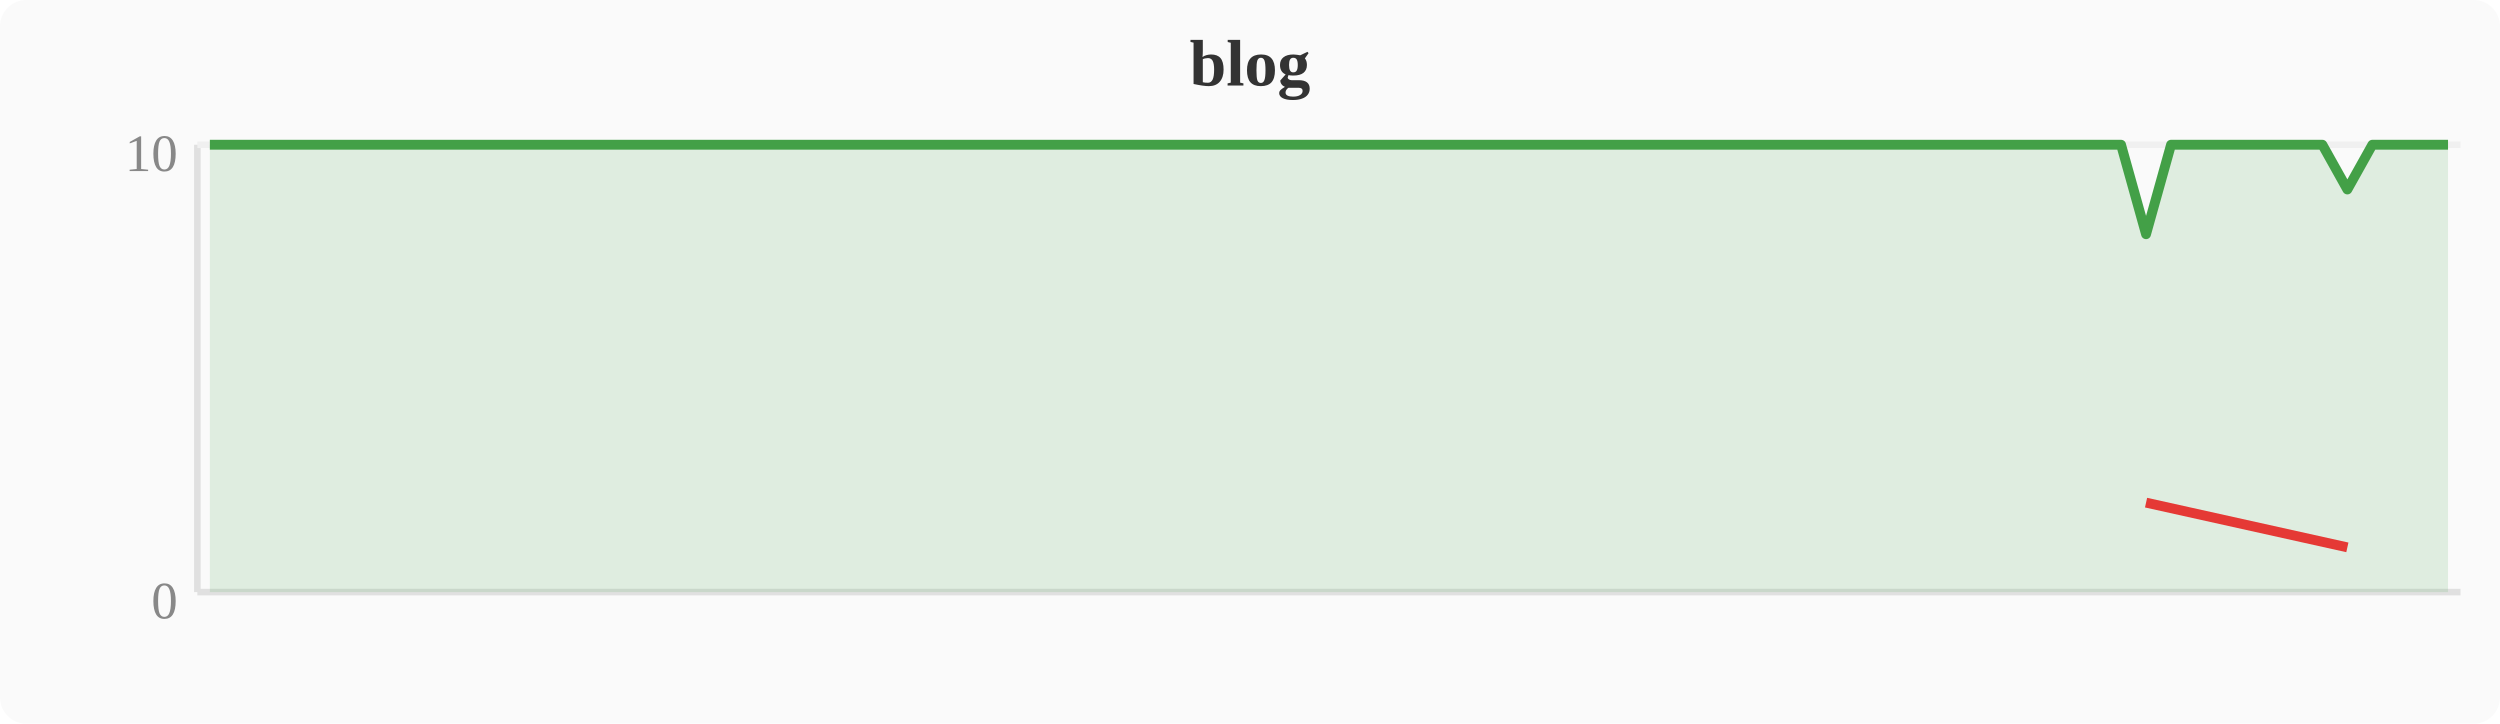
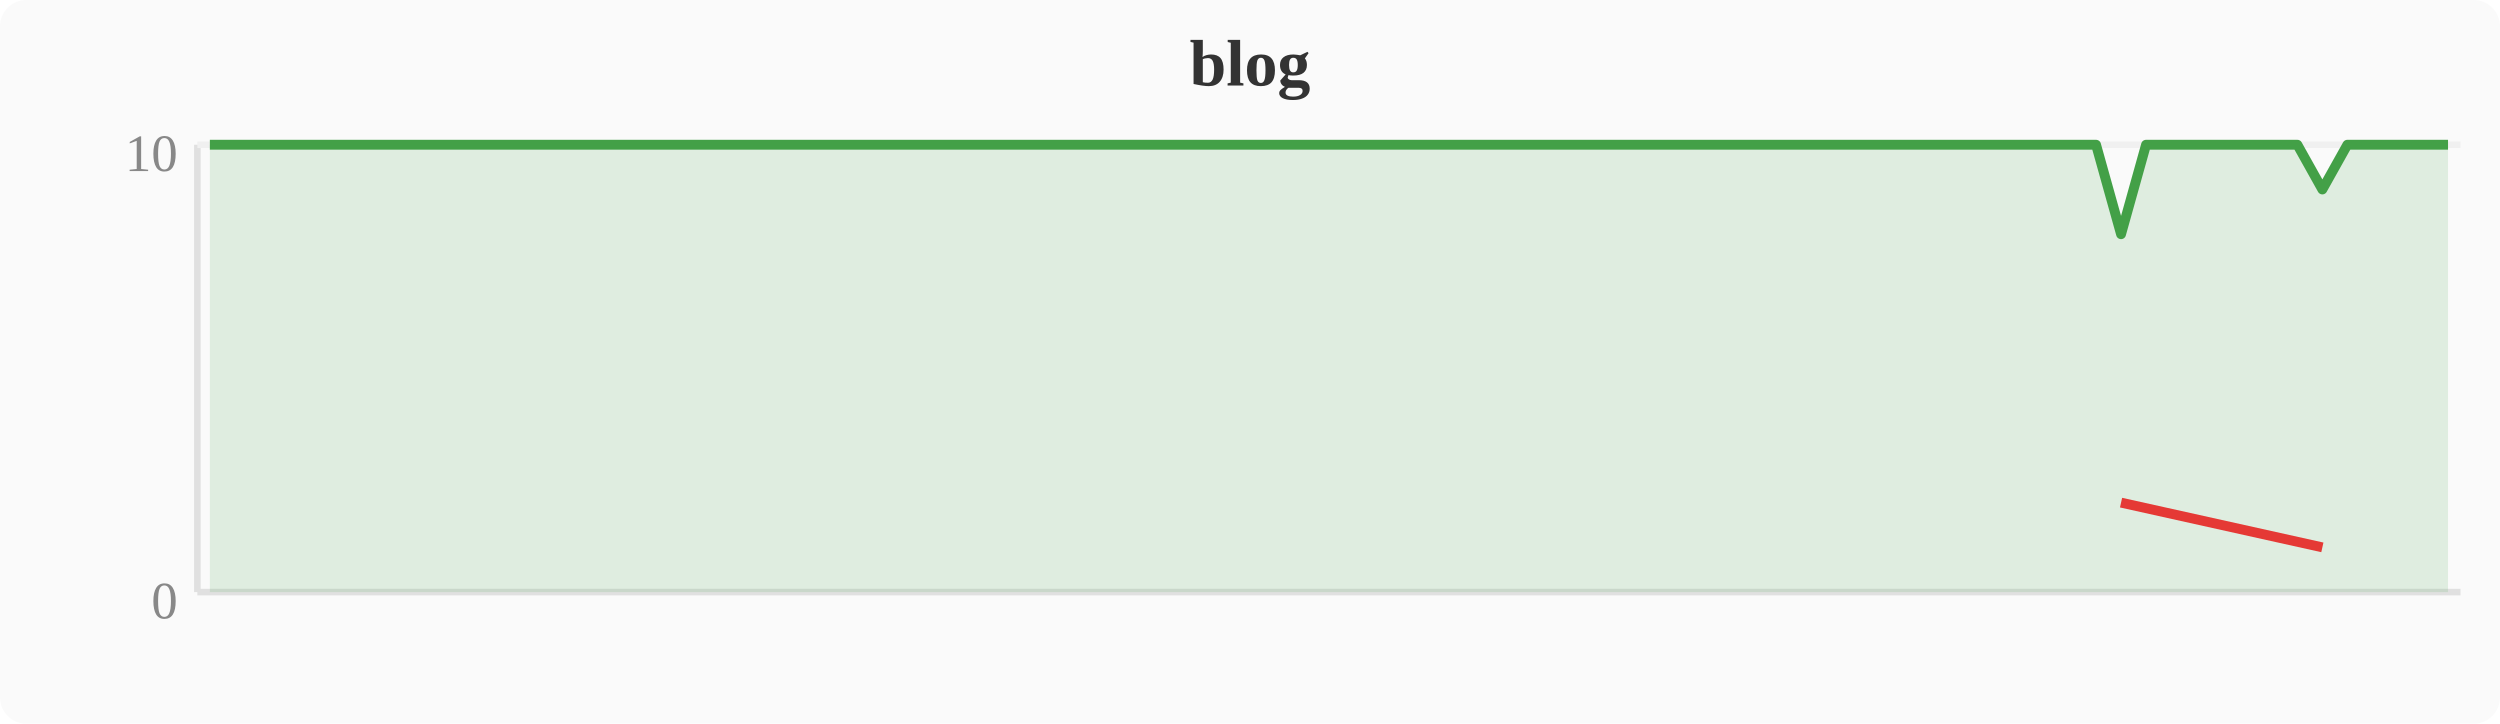
<svg xmlns="http://www.w3.org/2000/svg" width="380" height="110" viewBox="0 0 380 110">
  <rect width="380" height="110" fill="#fafafa" rx="4" />
  <text x="190" y="13" text-anchor="middle" font-size="10" font-weight="bold" fill="#333">blog</text>
  <line x1="30" y1="22" x2="30" y2="90" stroke="#e0e0e0" stroke-width="1" />
  <line x1="30" y1="90" x2="374" y2="90" stroke="#e0e0e0" stroke-width="1" />
  <line x1="30" y1="22" x2="374" y2="22" stroke="#f0f0f0" stroke-width="1" />
  <text x="27" y="94" text-anchor="end" font-size="8" fill="#888">0</text>
  <text x="27" y="26" text-anchor="end" font-size="8" fill="#888">10</text>
-   <polygon points="31.9,22.0 35.7,22.0 39.6,22.0 43.4,22.0 47.2,22.0 51.0,22.0 54.8,22.0 58.7,22.0 62.5,22.0 66.3,22.0 70.1,22.0 74.0,22.0 77.8,22.0 81.6,22.0 85.4,22.0 89.2,22.0 93.1,22.0 96.9,22.0 100.7,22.0 104.5,22.0 108.4,22.0 112.2,22.0 116.0,22.0 119.8,22.0 123.6,22.0 127.5,22.0 131.3,22.0 135.1,22.0 138.9,22.0 142.8,22.0 146.6,22.0 150.4,22.0 154.2,22.0 158.0,22.0 161.9,22.0 165.7,22.0 169.5,22.0 173.3,22.0 177.2,22.0 181.0,22.0 184.8,22.0 188.6,22.0 192.4,22.0 196.3,22.0 200.1,22.0 203.9,22.0 207.7,22.0 211.6,22.0 215.4,22.0 219.2,22.0 223.0,22.0 226.8,22.0 230.7,22.0 234.5,22.0 238.3,22.0 242.1,22.0 246.0,22.0 249.8,22.0 253.6,22.0 257.4,22.0 261.2,22.0 265.1,22.0 268.9,22.0 272.7,22.0 276.5,22.0 280.4,22.0 284.2,22.0 288.0,22.0 291.8,22.0 295.6,22.0 299.5,22.0 303.3,22.0 307.1,22.0 310.9,22.0 314.8,22.0 318.6,22.0 322.4,22.0 326.2,35.6 330.0,22.0 333.9,22.0 337.7,22.0 341.5,22.0 345.3,22.0 349.2,22.0 353.0,22.0 356.8,28.8 360.6,22.0 364.4,22.0 368.3,22.0 372.1,22.0 372.1,90 31.9,90" fill="#43a047" opacity="0.15" />
-   <polyline points="31.9,22.0 35.7,22.0 39.6,22.0 43.4,22.0 47.2,22.0 51.0,22.0 54.8,22.0 58.7,22.0 62.5,22.0 66.3,22.0 70.1,22.0 74.0,22.0 77.8,22.0 81.6,22.0 85.4,22.0 89.2,22.0 93.1,22.0 96.9,22.0 100.7,22.0 104.5,22.0 108.4,22.0 112.2,22.0 116.0,22.0 119.8,22.0 123.6,22.0 127.5,22.0 131.3,22.0 135.1,22.0 138.9,22.0 142.8,22.0 146.6,22.0 150.4,22.0 154.2,22.0 158.0,22.0 161.9,22.0 165.7,22.0 169.5,22.0 173.3,22.0 177.2,22.0 181.0,22.0 184.8,22.0 188.6,22.0 192.4,22.0 196.3,22.0 200.1,22.0 203.9,22.0 207.7,22.0 211.6,22.0 215.4,22.0 219.2,22.0 223.0,22.0 226.8,22.0 230.7,22.0 234.5,22.0 238.3,22.0 242.1,22.0 246.0,22.0 249.8,22.0 253.6,22.0 257.4,22.0 261.2,22.0 265.1,22.0 268.9,22.0 272.7,22.0 276.5,22.0 280.4,22.0 284.2,22.0 288.0,22.0 291.8,22.0 295.6,22.0 299.5,22.0 303.3,22.0 307.1,22.0 310.9,22.0 314.8,22.0 318.6,22.0 322.4,22.0 326.2,35.6 330.0,22.0 333.9,22.0 337.7,22.0 341.5,22.0 345.3,22.0 349.2,22.0 353.0,22.0 356.8,28.8 360.6,22.0 364.4,22.0 368.3,22.0 372.1,22.0" fill="none" stroke="#43a047" stroke-width="1.5" stroke-linejoin="round" />
-   <polyline points="326.2,76.4 356.8,83.2" fill="none" stroke="#e53935" stroke-width="1.5" stroke-linejoin="round" />
+   <polygon points="31.9,22.0 35.7,22.0 39.6,22.0 43.4,22.0 47.2,22.0 51.0,22.0 54.8,22.0 58.7,22.0 62.5,22.0 66.3,22.0 70.1,22.0 74.0,22.0 77.8,22.0 81.6,22.0 85.4,22.0 89.2,22.0 93.1,22.0 96.9,22.0 100.7,22.0 104.5,22.0 108.4,22.0 112.2,22.0 116.0,22.0 119.8,22.0 123.6,22.0 127.5,22.0 131.3,22.0 135.1,22.0 138.9,22.0 142.8,22.0 146.6,22.0 150.4,22.0 154.2,22.0 158.0,22.0 161.9,22.0 165.7,22.0 169.5,22.0 173.3,22.0 177.2,22.0 181.0,22.0 184.8,22.0 188.6,22.0 192.4,22.0 196.3,22.0 200.1,22.0 203.9,22.0 207.7,22.0 211.6,22.0 215.4,22.0 219.2,22.0 223.0,22.0 226.8,22.0 230.7,22.0 234.5,22.0 238.3,22.0 242.1,22.0 246.0,22.0 249.8,22.0 253.6,22.0 257.4,22.0 261.2,22.0 265.1,22.0 268.9,22.0 272.7,22.0 276.5,22.0 280.4,22.0 284.2,22.0 288.0,22.0 291.8,22.0 295.6,22.0 299.5,22.0 303.3,22.0 307.1,22.0 310.9,22.0 314.8,22.0 318.6,22.0 322.4,35.6 326.2,22.0 330.0,22.0 333.9,22.0 337.7,22.0 341.5,22.0 345.3,22.0 349.2,22.0 353.0,28.8 356.8,22.0 360.6,22.0 364.4,22.0 368.3,22.0 372.1,22.0 372.1,90 31.9,90" fill="#43a047" opacity="0.15" />
+   <polyline points="31.9,22.0 35.7,22.0 39.6,22.0 43.4,22.0 47.2,22.0 51.0,22.0 54.8,22.0 58.7,22.0 62.5,22.0 66.3,22.0 70.1,22.0 74.0,22.0 77.8,22.0 81.6,22.0 85.4,22.0 89.2,22.0 93.1,22.0 96.9,22.0 100.7,22.0 104.5,22.0 108.4,22.0 112.2,22.0 116.0,22.0 119.8,22.0 123.6,22.0 127.5,22.0 131.3,22.0 135.1,22.0 138.9,22.0 142.8,22.0 146.6,22.0 150.4,22.0 154.2,22.0 158.0,22.0 161.9,22.0 165.7,22.0 169.5,22.0 173.3,22.0 177.2,22.0 181.0,22.0 184.8,22.0 188.6,22.0 192.4,22.0 196.3,22.0 200.1,22.0 203.9,22.0 207.7,22.0 211.6,22.0 215.4,22.0 219.2,22.0 223.0,22.0 226.8,22.0 230.7,22.0 234.5,22.0 238.3,22.0 242.1,22.0 246.0,22.0 249.8,22.0 253.6,22.0 257.4,22.0 261.2,22.0 265.1,22.0 268.9,22.0 272.7,22.0 276.5,22.0 280.4,22.0 284.2,22.0 288.0,22.0 291.8,22.0 295.6,22.0 299.5,22.0 303.3,22.0 307.1,22.0 310.9,22.0 314.8,22.0 318.6,22.0 322.4,35.6 326.2,22.0 330.0,22.0 333.9,22.0 337.7,22.0 341.5,22.0 345.3,22.0 349.2,22.0 353.0,28.8 356.8,22.0 360.6,22.0 364.4,22.0 368.3,22.0 372.1,22.0" fill="none" stroke="#43a047" stroke-width="1.5" stroke-linejoin="round" />
+   <polyline points="322.4,76.4 353.0,83.2" fill="none" stroke="#e53935" stroke-width="1.5" stroke-linejoin="round" />
</svg>
